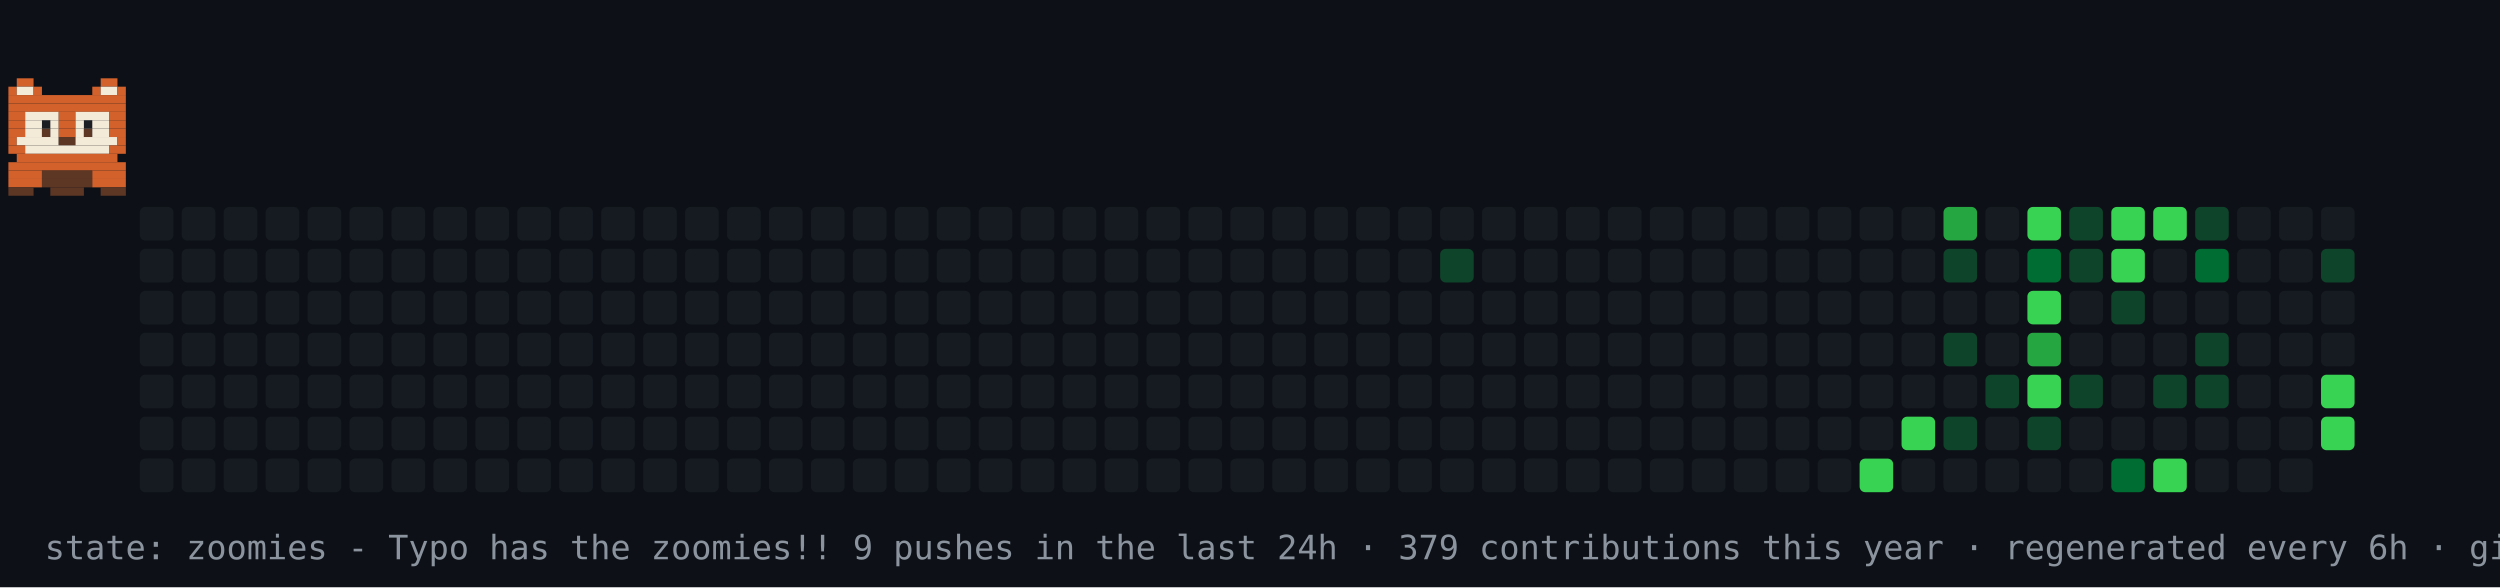
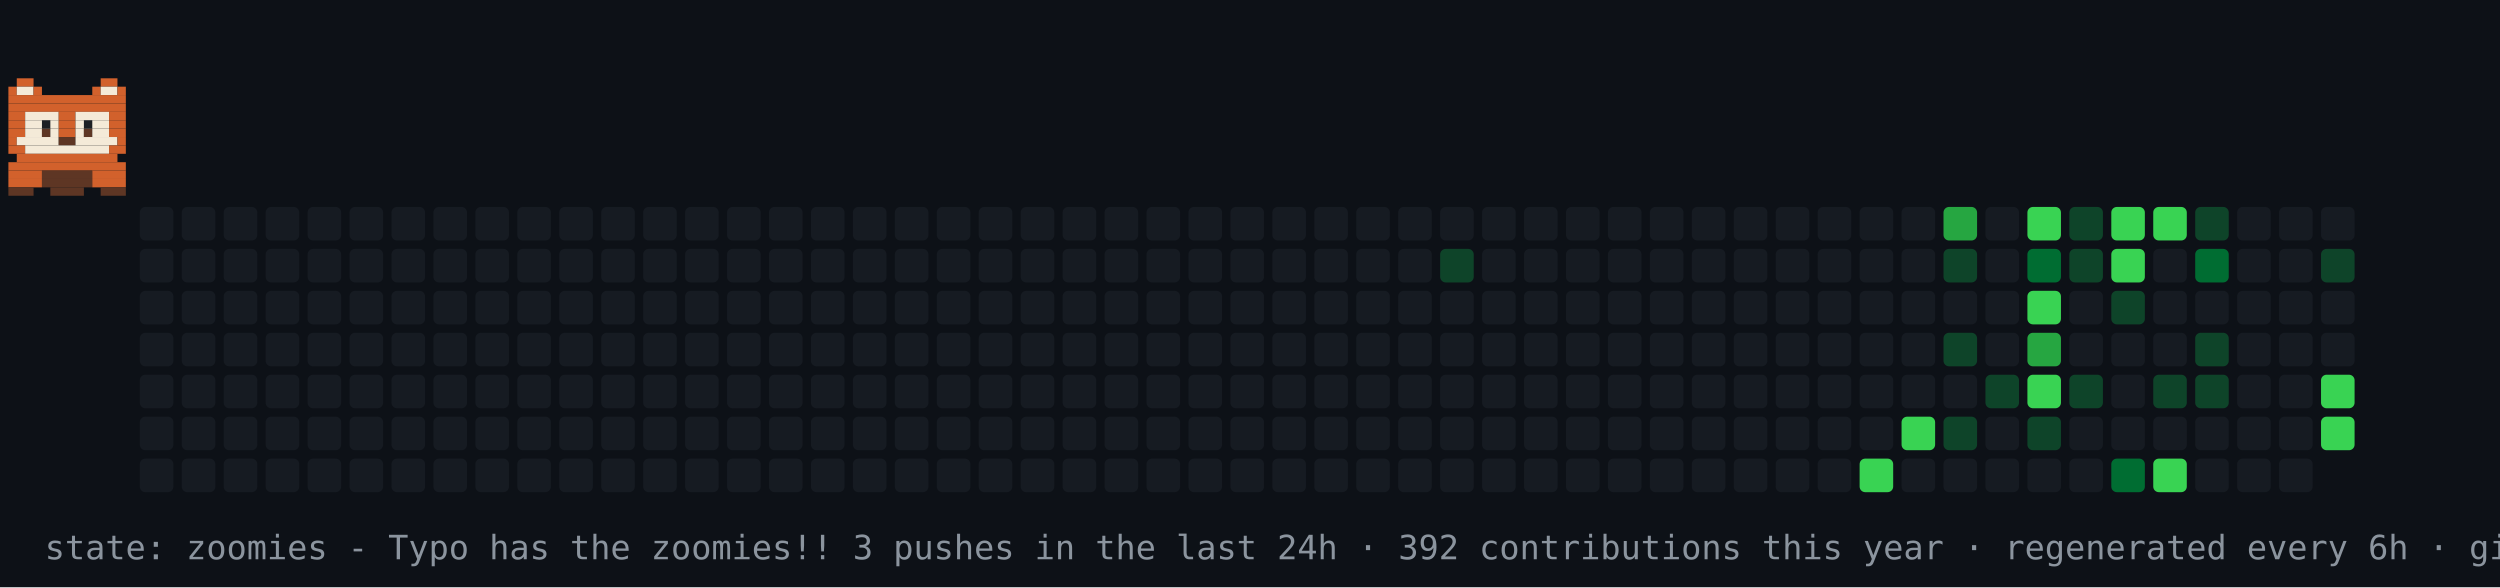
<svg xmlns="http://www.w3.org/2000/svg" width="894" height="210" viewBox="0 0 894 210" role="img" aria-label="contribution graph cat: zoomies">
  <rect width="894" height="210" fill="#0d1117" />
  <rect x="50" y="74" width="12" height="12" rx="2" fill="#161b22" />
  <rect x="50" y="89" width="12" height="12" rx="2" fill="#161b22" />
  <rect x="50" y="104" width="12" height="12" rx="2" fill="#161b22" />
  <rect x="50" y="119" width="12" height="12" rx="2" fill="#161b22" />
  <rect x="50" y="134" width="12" height="12" rx="2" fill="#161b22" />
  <rect x="50" y="149" width="12" height="12" rx="2" fill="#161b22" />
  <rect x="50" y="164" width="12" height="12" rx="2" fill="#161b22" />
  <rect x="65" y="74" width="12" height="12" rx="2" fill="#161b22" />
  <rect x="65" y="89" width="12" height="12" rx="2" fill="#161b22" />
  <rect x="65" y="104" width="12" height="12" rx="2" fill="#161b22" />
  <rect x="65" y="119" width="12" height="12" rx="2" fill="#161b22" />
  <rect x="65" y="134" width="12" height="12" rx="2" fill="#161b22" />
  <rect x="65" y="149" width="12" height="12" rx="2" fill="#161b22" />
  <rect x="65" y="164" width="12" height="12" rx="2" fill="#161b22" />
  <rect x="80" y="74" width="12" height="12" rx="2" fill="#161b22" />
  <rect x="80" y="89" width="12" height="12" rx="2" fill="#161b22" />
  <rect x="80" y="104" width="12" height="12" rx="2" fill="#161b22" />
  <rect x="80" y="119" width="12" height="12" rx="2" fill="#161b22" />
  <rect x="80" y="134" width="12" height="12" rx="2" fill="#161b22" />
  <rect x="80" y="149" width="12" height="12" rx="2" fill="#161b22" />
  <rect x="80" y="164" width="12" height="12" rx="2" fill="#161b22" />
  <rect x="95" y="74" width="12" height="12" rx="2" fill="#161b22" />
  <rect x="95" y="89" width="12" height="12" rx="2" fill="#161b22" />
  <rect x="95" y="104" width="12" height="12" rx="2" fill="#161b22" />
  <rect x="95" y="119" width="12" height="12" rx="2" fill="#161b22" />
  <rect x="95" y="134" width="12" height="12" rx="2" fill="#161b22" />
  <rect x="95" y="149" width="12" height="12" rx="2" fill="#161b22" />
  <rect x="95" y="164" width="12" height="12" rx="2" fill="#161b22" />
  <rect x="110" y="74" width="12" height="12" rx="2" fill="#161b22" />
  <rect x="110" y="89" width="12" height="12" rx="2" fill="#161b22" />
  <rect x="110" y="104" width="12" height="12" rx="2" fill="#161b22" />
  <rect x="110" y="119" width="12" height="12" rx="2" fill="#161b22" />
  <rect x="110" y="134" width="12" height="12" rx="2" fill="#161b22" />
  <rect x="110" y="149" width="12" height="12" rx="2" fill="#161b22" />
  <rect x="110" y="164" width="12" height="12" rx="2" fill="#161b22" />
  <rect x="125" y="74" width="12" height="12" rx="2" fill="#161b22" />
  <rect x="125" y="89" width="12" height="12" rx="2" fill="#161b22" />
  <rect x="125" y="104" width="12" height="12" rx="2" fill="#161b22" />
  <rect x="125" y="119" width="12" height="12" rx="2" fill="#161b22" />
  <rect x="125" y="134" width="12" height="12" rx="2" fill="#161b22" />
  <rect x="125" y="149" width="12" height="12" rx="2" fill="#161b22" />
  <rect x="125" y="164" width="12" height="12" rx="2" fill="#161b22" />
  <rect x="140" y="74" width="12" height="12" rx="2" fill="#161b22" />
  <rect x="140" y="89" width="12" height="12" rx="2" fill="#161b22" />
  <rect x="140" y="104" width="12" height="12" rx="2" fill="#161b22" />
  <rect x="140" y="119" width="12" height="12" rx="2" fill="#161b22" />
  <rect x="140" y="134" width="12" height="12" rx="2" fill="#161b22" />
  <rect x="140" y="149" width="12" height="12" rx="2" fill="#161b22" />
  <rect x="140" y="164" width="12" height="12" rx="2" fill="#161b22" />
  <rect x="155" y="74" width="12" height="12" rx="2" fill="#161b22" />
  <rect x="155" y="89" width="12" height="12" rx="2" fill="#161b22" />
  <rect x="155" y="104" width="12" height="12" rx="2" fill="#161b22" />
  <rect x="155" y="119" width="12" height="12" rx="2" fill="#161b22" />
  <rect x="155" y="134" width="12" height="12" rx="2" fill="#161b22" />
  <rect x="155" y="149" width="12" height="12" rx="2" fill="#161b22" />
  <rect x="155" y="164" width="12" height="12" rx="2" fill="#161b22" />
  <rect x="170" y="74" width="12" height="12" rx="2" fill="#161b22" />
  <rect x="170" y="89" width="12" height="12" rx="2" fill="#161b22" />
  <rect x="170" y="104" width="12" height="12" rx="2" fill="#161b22" />
  <rect x="170" y="119" width="12" height="12" rx="2" fill="#161b22" />
  <rect x="170" y="134" width="12" height="12" rx="2" fill="#161b22" />
  <rect x="170" y="149" width="12" height="12" rx="2" fill="#161b22" />
  <rect x="170" y="164" width="12" height="12" rx="2" fill="#161b22" />
  <rect x="185" y="74" width="12" height="12" rx="2" fill="#161b22" />
  <rect x="185" y="89" width="12" height="12" rx="2" fill="#161b22" />
  <rect x="185" y="104" width="12" height="12" rx="2" fill="#161b22" />
  <rect x="185" y="119" width="12" height="12" rx="2" fill="#161b22" />
  <rect x="185" y="134" width="12" height="12" rx="2" fill="#161b22" />
  <rect x="185" y="149" width="12" height="12" rx="2" fill="#161b22" />
  <rect x="185" y="164" width="12" height="12" rx="2" fill="#161b22" />
  <rect x="200" y="74" width="12" height="12" rx="2" fill="#161b22" />
  <rect x="200" y="89" width="12" height="12" rx="2" fill="#161b22" />
  <rect x="200" y="104" width="12" height="12" rx="2" fill="#161b22" />
  <rect x="200" y="119" width="12" height="12" rx="2" fill="#161b22" />
  <rect x="200" y="134" width="12" height="12" rx="2" fill="#161b22" />
  <rect x="200" y="149" width="12" height="12" rx="2" fill="#161b22" />
  <rect x="200" y="164" width="12" height="12" rx="2" fill="#161b22" />
  <rect x="215" y="74" width="12" height="12" rx="2" fill="#161b22" />
  <rect x="215" y="89" width="12" height="12" rx="2" fill="#161b22" />
  <rect x="215" y="104" width="12" height="12" rx="2" fill="#161b22" />
  <rect x="215" y="119" width="12" height="12" rx="2" fill="#161b22" />
  <rect x="215" y="134" width="12" height="12" rx="2" fill="#161b22" />
  <rect x="215" y="149" width="12" height="12" rx="2" fill="#161b22" />
  <rect x="215" y="164" width="12" height="12" rx="2" fill="#161b22" />
  <rect x="230" y="74" width="12" height="12" rx="2" fill="#161b22" />
  <rect x="230" y="89" width="12" height="12" rx="2" fill="#161b22" />
  <rect x="230" y="104" width="12" height="12" rx="2" fill="#161b22" />
  <rect x="230" y="119" width="12" height="12" rx="2" fill="#161b22" />
  <rect x="230" y="134" width="12" height="12" rx="2" fill="#161b22" />
  <rect x="230" y="149" width="12" height="12" rx="2" fill="#161b22" />
  <rect x="230" y="164" width="12" height="12" rx="2" fill="#161b22" />
  <rect x="245" y="74" width="12" height="12" rx="2" fill="#161b22" />
  <rect x="245" y="89" width="12" height="12" rx="2" fill="#161b22" />
  <rect x="245" y="104" width="12" height="12" rx="2" fill="#161b22" />
  <rect x="245" y="119" width="12" height="12" rx="2" fill="#161b22" />
  <rect x="245" y="134" width="12" height="12" rx="2" fill="#161b22" />
  <rect x="245" y="149" width="12" height="12" rx="2" fill="#161b22" />
  <rect x="245" y="164" width="12" height="12" rx="2" fill="#161b22" />
  <rect x="260" y="74" width="12" height="12" rx="2" fill="#161b22" />
  <rect x="260" y="89" width="12" height="12" rx="2" fill="#161b22" />
  <rect x="260" y="104" width="12" height="12" rx="2" fill="#161b22" />
  <rect x="260" y="119" width="12" height="12" rx="2" fill="#161b22" />
  <rect x="260" y="134" width="12" height="12" rx="2" fill="#161b22" />
  <rect x="260" y="149" width="12" height="12" rx="2" fill="#161b22" />
  <rect x="260" y="164" width="12" height="12" rx="2" fill="#161b22" />
  <rect x="275" y="74" width="12" height="12" rx="2" fill="#161b22" />
  <rect x="275" y="89" width="12" height="12" rx="2" fill="#161b22" />
  <rect x="275" y="104" width="12" height="12" rx="2" fill="#161b22" />
  <rect x="275" y="119" width="12" height="12" rx="2" fill="#161b22" />
  <rect x="275" y="134" width="12" height="12" rx="2" fill="#161b22" />
  <rect x="275" y="149" width="12" height="12" rx="2" fill="#161b22" />
  <rect x="275" y="164" width="12" height="12" rx="2" fill="#161b22" />
  <rect x="290" y="74" width="12" height="12" rx="2" fill="#161b22" />
  <rect x="290" y="89" width="12" height="12" rx="2" fill="#161b22" />
  <rect x="290" y="104" width="12" height="12" rx="2" fill="#161b22" />
  <rect x="290" y="119" width="12" height="12" rx="2" fill="#161b22" />
  <rect x="290" y="134" width="12" height="12" rx="2" fill="#161b22" />
  <rect x="290" y="149" width="12" height="12" rx="2" fill="#161b22" />
  <rect x="290" y="164" width="12" height="12" rx="2" fill="#161b22" />
  <rect x="305" y="74" width="12" height="12" rx="2" fill="#161b22" />
  <rect x="305" y="89" width="12" height="12" rx="2" fill="#161b22" />
  <rect x="305" y="104" width="12" height="12" rx="2" fill="#161b22" />
  <rect x="305" y="119" width="12" height="12" rx="2" fill="#161b22" />
  <rect x="305" y="134" width="12" height="12" rx="2" fill="#161b22" />
  <rect x="305" y="149" width="12" height="12" rx="2" fill="#161b22" />
  <rect x="305" y="164" width="12" height="12" rx="2" fill="#161b22" />
  <rect x="320" y="74" width="12" height="12" rx="2" fill="#161b22" />
  <rect x="320" y="89" width="12" height="12" rx="2" fill="#161b22" />
  <rect x="320" y="104" width="12" height="12" rx="2" fill="#161b22" />
  <rect x="320" y="119" width="12" height="12" rx="2" fill="#161b22" />
  <rect x="320" y="134" width="12" height="12" rx="2" fill="#161b22" />
  <rect x="320" y="149" width="12" height="12" rx="2" fill="#161b22" />
  <rect x="320" y="164" width="12" height="12" rx="2" fill="#161b22" />
  <rect x="335" y="74" width="12" height="12" rx="2" fill="#161b22" />
  <rect x="335" y="89" width="12" height="12" rx="2" fill="#161b22" />
  <rect x="335" y="104" width="12" height="12" rx="2" fill="#161b22" />
  <rect x="335" y="119" width="12" height="12" rx="2" fill="#161b22" />
  <rect x="335" y="134" width="12" height="12" rx="2" fill="#161b22" />
  <rect x="335" y="149" width="12" height="12" rx="2" fill="#161b22" />
  <rect x="335" y="164" width="12" height="12" rx="2" fill="#161b22" />
  <rect x="350" y="74" width="12" height="12" rx="2" fill="#161b22" />
  <rect x="350" y="89" width="12" height="12" rx="2" fill="#161b22" />
  <rect x="350" y="104" width="12" height="12" rx="2" fill="#161b22" />
  <rect x="350" y="119" width="12" height="12" rx="2" fill="#161b22" />
  <rect x="350" y="134" width="12" height="12" rx="2" fill="#161b22" />
  <rect x="350" y="149" width="12" height="12" rx="2" fill="#161b22" />
  <rect x="350" y="164" width="12" height="12" rx="2" fill="#161b22" />
  <rect x="365" y="74" width="12" height="12" rx="2" fill="#161b22" />
  <rect x="365" y="89" width="12" height="12" rx="2" fill="#161b22" />
  <rect x="365" y="104" width="12" height="12" rx="2" fill="#161b22" />
  <rect x="365" y="119" width="12" height="12" rx="2" fill="#161b22" />
  <rect x="365" y="134" width="12" height="12" rx="2" fill="#161b22" />
  <rect x="365" y="149" width="12" height="12" rx="2" fill="#161b22" />
  <rect x="365" y="164" width="12" height="12" rx="2" fill="#161b22" />
  <rect x="380" y="74" width="12" height="12" rx="2" fill="#161b22" />
  <rect x="380" y="89" width="12" height="12" rx="2" fill="#161b22" />
  <rect x="380" y="104" width="12" height="12" rx="2" fill="#161b22" />
  <rect x="380" y="119" width="12" height="12" rx="2" fill="#161b22" />
  <rect x="380" y="134" width="12" height="12" rx="2" fill="#161b22" />
  <rect x="380" y="149" width="12" height="12" rx="2" fill="#161b22" />
  <rect x="380" y="164" width="12" height="12" rx="2" fill="#161b22" />
  <rect x="395" y="74" width="12" height="12" rx="2" fill="#161b22" />
  <rect x="395" y="89" width="12" height="12" rx="2" fill="#161b22" />
  <rect x="395" y="104" width="12" height="12" rx="2" fill="#161b22" />
  <rect x="395" y="119" width="12" height="12" rx="2" fill="#161b22" />
  <rect x="395" y="134" width="12" height="12" rx="2" fill="#161b22" />
  <rect x="395" y="149" width="12" height="12" rx="2" fill="#161b22" />
  <rect x="395" y="164" width="12" height="12" rx="2" fill="#161b22" />
  <rect x="410" y="74" width="12" height="12" rx="2" fill="#161b22" />
  <rect x="410" y="89" width="12" height="12" rx="2" fill="#161b22" />
  <rect x="410" y="104" width="12" height="12" rx="2" fill="#161b22" />
  <rect x="410" y="119" width="12" height="12" rx="2" fill="#161b22" />
  <rect x="410" y="134" width="12" height="12" rx="2" fill="#161b22" />
  <rect x="410" y="149" width="12" height="12" rx="2" fill="#161b22" />
  <rect x="410" y="164" width="12" height="12" rx="2" fill="#161b22" />
  <rect x="425" y="74" width="12" height="12" rx="2" fill="#161b22" />
  <rect x="425" y="89" width="12" height="12" rx="2" fill="#161b22" />
  <rect x="425" y="104" width="12" height="12" rx="2" fill="#161b22" />
  <rect x="425" y="119" width="12" height="12" rx="2" fill="#161b22" />
  <rect x="425" y="134" width="12" height="12" rx="2" fill="#161b22" />
  <rect x="425" y="149" width="12" height="12" rx="2" fill="#161b22" />
  <rect x="425" y="164" width="12" height="12" rx="2" fill="#161b22" />
  <rect x="440" y="74" width="12" height="12" rx="2" fill="#161b22" />
  <rect x="440" y="89" width="12" height="12" rx="2" fill="#161b22" />
  <rect x="440" y="104" width="12" height="12" rx="2" fill="#161b22" />
  <rect x="440" y="119" width="12" height="12" rx="2" fill="#161b22" />
  <rect x="440" y="134" width="12" height="12" rx="2" fill="#161b22" />
  <rect x="440" y="149" width="12" height="12" rx="2" fill="#161b22" />
  <rect x="440" y="164" width="12" height="12" rx="2" fill="#161b22" />
  <rect x="455" y="74" width="12" height="12" rx="2" fill="#161b22" />
  <rect x="455" y="89" width="12" height="12" rx="2" fill="#161b22" />
  <rect x="455" y="104" width="12" height="12" rx="2" fill="#161b22" />
  <rect x="455" y="119" width="12" height="12" rx="2" fill="#161b22" />
  <rect x="455" y="134" width="12" height="12" rx="2" fill="#161b22" />
  <rect x="455" y="149" width="12" height="12" rx="2" fill="#161b22" />
  <rect x="455" y="164" width="12" height="12" rx="2" fill="#161b22" />
  <rect x="470" y="74" width="12" height="12" rx="2" fill="#161b22" />
  <rect x="470" y="89" width="12" height="12" rx="2" fill="#161b22" />
  <rect x="470" y="104" width="12" height="12" rx="2" fill="#161b22" />
  <rect x="470" y="119" width="12" height="12" rx="2" fill="#161b22" />
  <rect x="470" y="134" width="12" height="12" rx="2" fill="#161b22" />
  <rect x="470" y="149" width="12" height="12" rx="2" fill="#161b22" />
  <rect x="470" y="164" width="12" height="12" rx="2" fill="#161b22" />
  <rect x="485" y="74" width="12" height="12" rx="2" fill="#161b22" />
  <rect x="485" y="89" width="12" height="12" rx="2" fill="#161b22" />
  <rect x="485" y="104" width="12" height="12" rx="2" fill="#161b22" />
  <rect x="485" y="119" width="12" height="12" rx="2" fill="#161b22" />
  <rect x="485" y="134" width="12" height="12" rx="2" fill="#161b22" />
  <rect x="485" y="149" width="12" height="12" rx="2" fill="#161b22" />
  <rect x="485" y="164" width="12" height="12" rx="2" fill="#161b22" />
  <rect x="500" y="74" width="12" height="12" rx="2" fill="#161b22" />
  <rect x="500" y="89" width="12" height="12" rx="2" fill="#161b22" />
  <rect x="500" y="104" width="12" height="12" rx="2" fill="#161b22" />
  <rect x="500" y="119" width="12" height="12" rx="2" fill="#161b22" />
  <rect x="500" y="134" width="12" height="12" rx="2" fill="#161b22" />
  <rect x="500" y="149" width="12" height="12" rx="2" fill="#161b22" />
  <rect x="500" y="164" width="12" height="12" rx="2" fill="#161b22" />
  <rect x="515" y="74" width="12" height="12" rx="2" fill="#161b22" />
  <rect x="515" y="89" width="12" height="12" rx="2" fill="#0e4429" />
  <rect x="515" y="104" width="12" height="12" rx="2" fill="#161b22" />
  <rect x="515" y="119" width="12" height="12" rx="2" fill="#161b22" />
  <rect x="515" y="134" width="12" height="12" rx="2" fill="#161b22" />
  <rect x="515" y="149" width="12" height="12" rx="2" fill="#161b22" />
  <rect x="515" y="164" width="12" height="12" rx="2" fill="#161b22" />
  <rect x="530" y="74" width="12" height="12" rx="2" fill="#161b22" />
  <rect x="530" y="89" width="12" height="12" rx="2" fill="#161b22" />
  <rect x="530" y="104" width="12" height="12" rx="2" fill="#161b22" />
  <rect x="530" y="119" width="12" height="12" rx="2" fill="#161b22" />
  <rect x="530" y="134" width="12" height="12" rx="2" fill="#161b22" />
  <rect x="530" y="149" width="12" height="12" rx="2" fill="#161b22" />
  <rect x="530" y="164" width="12" height="12" rx="2" fill="#161b22" />
  <rect x="545" y="74" width="12" height="12" rx="2" fill="#161b22" />
  <rect x="545" y="89" width="12" height="12" rx="2" fill="#161b22" />
  <rect x="545" y="104" width="12" height="12" rx="2" fill="#161b22" />
  <rect x="545" y="119" width="12" height="12" rx="2" fill="#161b22" />
  <rect x="545" y="134" width="12" height="12" rx="2" fill="#161b22" />
  <rect x="545" y="149" width="12" height="12" rx="2" fill="#161b22" />
  <rect x="545" y="164" width="12" height="12" rx="2" fill="#161b22" />
  <rect x="560" y="74" width="12" height="12" rx="2" fill="#161b22" />
  <rect x="560" y="89" width="12" height="12" rx="2" fill="#161b22" />
  <rect x="560" y="104" width="12" height="12" rx="2" fill="#161b22" />
  <rect x="560" y="119" width="12" height="12" rx="2" fill="#161b22" />
  <rect x="560" y="134" width="12" height="12" rx="2" fill="#161b22" />
  <rect x="560" y="149" width="12" height="12" rx="2" fill="#161b22" />
  <rect x="560" y="164" width="12" height="12" rx="2" fill="#161b22" />
  <rect x="575" y="74" width="12" height="12" rx="2" fill="#161b22" />
  <rect x="575" y="89" width="12" height="12" rx="2" fill="#161b22" />
  <rect x="575" y="104" width="12" height="12" rx="2" fill="#161b22" />
  <rect x="575" y="119" width="12" height="12" rx="2" fill="#161b22" />
  <rect x="575" y="134" width="12" height="12" rx="2" fill="#161b22" />
  <rect x="575" y="149" width="12" height="12" rx="2" fill="#161b22" />
  <rect x="575" y="164" width="12" height="12" rx="2" fill="#161b22" />
  <rect x="590" y="74" width="12" height="12" rx="2" fill="#161b22" />
  <rect x="590" y="89" width="12" height="12" rx="2" fill="#161b22" />
  <rect x="590" y="104" width="12" height="12" rx="2" fill="#161b22" />
  <rect x="590" y="119" width="12" height="12" rx="2" fill="#161b22" />
  <rect x="590" y="134" width="12" height="12" rx="2" fill="#161b22" />
  <rect x="590" y="149" width="12" height="12" rx="2" fill="#161b22" />
  <rect x="590" y="164" width="12" height="12" rx="2" fill="#161b22" />
  <rect x="605" y="74" width="12" height="12" rx="2" fill="#161b22" />
  <rect x="605" y="89" width="12" height="12" rx="2" fill="#161b22" />
  <rect x="605" y="104" width="12" height="12" rx="2" fill="#161b22" />
  <rect x="605" y="119" width="12" height="12" rx="2" fill="#161b22" />
  <rect x="605" y="134" width="12" height="12" rx="2" fill="#161b22" />
  <rect x="605" y="149" width="12" height="12" rx="2" fill="#161b22" />
  <rect x="605" y="164" width="12" height="12" rx="2" fill="#161b22" />
  <rect x="620" y="74" width="12" height="12" rx="2" fill="#161b22" />
  <rect x="620" y="89" width="12" height="12" rx="2" fill="#161b22" />
  <rect x="620" y="104" width="12" height="12" rx="2" fill="#161b22" />
  <rect x="620" y="119" width="12" height="12" rx="2" fill="#161b22" />
  <rect x="620" y="134" width="12" height="12" rx="2" fill="#161b22" />
  <rect x="620" y="149" width="12" height="12" rx="2" fill="#161b22" />
  <rect x="620" y="164" width="12" height="12" rx="2" fill="#161b22" />
  <rect x="635" y="74" width="12" height="12" rx="2" fill="#161b22" />
  <rect x="635" y="89" width="12" height="12" rx="2" fill="#161b22" />
  <rect x="635" y="104" width="12" height="12" rx="2" fill="#161b22" />
  <rect x="635" y="119" width="12" height="12" rx="2" fill="#161b22" />
  <rect x="635" y="134" width="12" height="12" rx="2" fill="#161b22" />
  <rect x="635" y="149" width="12" height="12" rx="2" fill="#161b22" />
  <rect x="635" y="164" width="12" height="12" rx="2" fill="#161b22" />
  <rect x="650" y="74" width="12" height="12" rx="2" fill="#161b22" />
  <rect x="650" y="89" width="12" height="12" rx="2" fill="#161b22" />
  <rect x="650" y="104" width="12" height="12" rx="2" fill="#161b22" />
  <rect x="650" y="119" width="12" height="12" rx="2" fill="#161b22" />
  <rect x="650" y="134" width="12" height="12" rx="2" fill="#161b22" />
  <rect x="650" y="149" width="12" height="12" rx="2" fill="#161b22" />
  <rect x="650" y="164" width="12" height="12" rx="2" fill="#161b22" />
  <rect x="665" y="74" width="12" height="12" rx="2" fill="#161b22" />
  <rect x="665" y="89" width="12" height="12" rx="2" fill="#161b22" />
  <rect x="665" y="104" width="12" height="12" rx="2" fill="#161b22" />
  <rect x="665" y="119" width="12" height="12" rx="2" fill="#161b22" />
  <rect x="665" y="134" width="12" height="12" rx="2" fill="#161b22" />
  <rect x="665" y="149" width="12" height="12" rx="2" fill="#161b22" />
  <rect x="665" y="164" width="12" height="12" rx="2" fill="#39d353" />
  <rect x="680" y="74" width="12" height="12" rx="2" fill="#161b22" />
  <rect x="680" y="89" width="12" height="12" rx="2" fill="#161b22" />
  <rect x="680" y="104" width="12" height="12" rx="2" fill="#161b22" />
  <rect x="680" y="119" width="12" height="12" rx="2" fill="#161b22" />
  <rect x="680" y="134" width="12" height="12" rx="2" fill="#161b22" />
  <rect x="680" y="149" width="12" height="12" rx="2" fill="#39d353" />
  <rect x="680" y="164" width="12" height="12" rx="2" fill="#161b22" />
  <rect x="695" y="74" width="12" height="12" rx="2" fill="#26a641" />
  <rect x="695" y="89" width="12" height="12" rx="2" fill="#0e4429" />
  <rect x="695" y="104" width="12" height="12" rx="2" fill="#161b22" />
  <rect x="695" y="119" width="12" height="12" rx="2" fill="#0e4429" />
  <rect x="695" y="134" width="12" height="12" rx="2" fill="#161b22" />
  <rect x="695" y="149" width="12" height="12" rx="2" fill="#0e4429" />
  <rect x="695" y="164" width="12" height="12" rx="2" fill="#161b22" />
  <rect x="710" y="74" width="12" height="12" rx="2" fill="#161b22" />
  <rect x="710" y="89" width="12" height="12" rx="2" fill="#161b22" />
  <rect x="710" y="104" width="12" height="12" rx="2" fill="#161b22" />
  <rect x="710" y="119" width="12" height="12" rx="2" fill="#161b22" />
  <rect x="710" y="134" width="12" height="12" rx="2" fill="#0e4429" />
  <rect x="710" y="149" width="12" height="12" rx="2" fill="#161b22" />
  <rect x="710" y="164" width="12" height="12" rx="2" fill="#161b22" />
  <rect x="725" y="74" width="12" height="12" rx="2" fill="#39d353" />
  <rect x="725" y="89" width="12" height="12" rx="2" fill="#006d32" />
  <rect x="725" y="104" width="12" height="12" rx="2" fill="#39d353" />
  <rect x="725" y="119" width="12" height="12" rx="2" fill="#26a641" />
  <rect x="725" y="134" width="12" height="12" rx="2" fill="#39d353" />
  <rect x="725" y="149" width="12" height="12" rx="2" fill="#0e4429" />
  <rect x="725" y="164" width="12" height="12" rx="2" fill="#161b22" />
  <rect x="740" y="74" width="12" height="12" rx="2" fill="#0e4429" />
  <rect x="740" y="89" width="12" height="12" rx="2" fill="#0e4429" />
  <rect x="740" y="104" width="12" height="12" rx="2" fill="#161b22" />
  <rect x="740" y="119" width="12" height="12" rx="2" fill="#161b22" />
  <rect x="740" y="134" width="12" height="12" rx="2" fill="#0e4429" />
  <rect x="740" y="149" width="12" height="12" rx="2" fill="#161b22" />
  <rect x="740" y="164" width="12" height="12" rx="2" fill="#161b22" />
  <rect x="755" y="74" width="12" height="12" rx="2" fill="#39d353" />
  <rect x="755" y="89" width="12" height="12" rx="2" fill="#39d353" />
  <rect x="755" y="104" width="12" height="12" rx="2" fill="#0e4429" />
  <rect x="755" y="119" width="12" height="12" rx="2" fill="#161b22" />
  <rect x="755" y="134" width="12" height="12" rx="2" fill="#161b22" />
  <rect x="755" y="149" width="12" height="12" rx="2" fill="#161b22" />
  <rect x="755" y="164" width="12" height="12" rx="2" fill="#006d32" />
  <rect x="770" y="74" width="12" height="12" rx="2" fill="#39d353" />
  <rect x="770" y="89" width="12" height="12" rx="2" fill="#161b22" />
  <rect x="770" y="104" width="12" height="12" rx="2" fill="#161b22" />
  <rect x="770" y="119" width="12" height="12" rx="2" fill="#161b22" />
  <rect x="770" y="134" width="12" height="12" rx="2" fill="#0e4429" />
  <rect x="770" y="149" width="12" height="12" rx="2" fill="#161b22" />
  <rect x="770" y="164" width="12" height="12" rx="2" fill="#39d353" />
  <rect x="785" y="74" width="12" height="12" rx="2" fill="#0e4429" />
  <rect x="785" y="89" width="12" height="12" rx="2" fill="#006d32" />
  <rect x="785" y="104" width="12" height="12" rx="2" fill="#161b22" />
  <rect x="785" y="119" width="12" height="12" rx="2" fill="#0e4429" />
  <rect x="785" y="134" width="12" height="12" rx="2" fill="#0e4429" />
  <rect x="785" y="149" width="12" height="12" rx="2" fill="#161b22" />
  <rect x="785" y="164" width="12" height="12" rx="2" fill="#161b22" />
  <rect x="800" y="74" width="12" height="12" rx="2" fill="#161b22" />
  <rect x="800" y="89" width="12" height="12" rx="2" fill="#161b22" />
  <rect x="800" y="104" width="12" height="12" rx="2" fill="#161b22" />
  <rect x="800" y="119" width="12" height="12" rx="2" fill="#161b22" />
  <rect x="800" y="134" width="12" height="12" rx="2" fill="#161b22" />
  <rect x="800" y="149" width="12" height="12" rx="2" fill="#161b22" />
  <rect x="800" y="164" width="12" height="12" rx="2" fill="#161b22" />
  <rect x="815" y="74" width="12" height="12" rx="2" fill="#161b22" />
  <rect x="815" y="89" width="12" height="12" rx="2" fill="#161b22" />
  <rect x="815" y="104" width="12" height="12" rx="2" fill="#161b22" />
  <rect x="815" y="119" width="12" height="12" rx="2" fill="#161b22" />
  <rect x="815" y="134" width="12" height="12" rx="2" fill="#161b22" />
  <rect x="815" y="149" width="12" height="12" rx="2" fill="#161b22" />
  <rect x="815" y="164" width="12" height="12" rx="2" fill="#161b22" />
  <rect x="830" y="74" width="12" height="12" rx="2" fill="#161b22" />
  <rect x="830" y="89" width="12" height="12" rx="2" fill="#0e4429" />
  <rect x="830" y="104" width="12" height="12" rx="2" fill="#161b22" />
  <rect x="830" y="119" width="12" height="12" rx="2" fill="#161b22" />
  <rect x="830" y="134" width="12" height="12" rx="2" fill="#39d353" />
  <rect x="830" y="149" width="12" height="12" rx="2" fill="#39d353" />
  <g>
    <animateTransform attributeName="transform" type="translate" values="50 0;791 0;791 0;50 0;50 0" keyTimes="0;0.45;0.5;0.95;1" dur="16s" repeatCount="indefinite" />
    <g>
      <animateTransform attributeName="transform" type="translate" values="0 0;0 -4;0 0" keyTimes="0;0.5;1" dur="0.9s" repeatCount="indefinite" />
      <rect x="6" y="28" width="6" height="3" fill="#d2612c" />
      <rect x="36" y="28" width="6" height="3" fill="#d2612c" />
      <rect x="3" y="31" width="3" height="3" fill="#d2612c" />
      <rect x="6" y="31" width="6" height="3" fill="#f4ead8" />
      <rect x="12" y="31" width="3" height="3" fill="#d2612c" />
      <rect x="33" y="31" width="3" height="3" fill="#d2612c" />
      <rect x="36" y="31" width="6" height="3" fill="#f4ead8" />
      <rect x="42" y="31" width="3" height="3" fill="#d2612c" />
      <rect x="3" y="34" width="42" height="3" fill="#d2612c" />
      <rect x="3" y="37" width="42" height="3" fill="#d2612c" />
      <rect x="3" y="40" width="6" height="3" fill="#d2612c" />
      <rect x="9" y="40" width="12" height="3" fill="#f4ead8" />
      <rect x="21" y="40" width="6" height="3" fill="#d2612c" />
      <rect x="27" y="40" width="12" height="3" fill="#f4ead8" />
      <rect x="39" y="40" width="6" height="3" fill="#d2612c" />
      <rect x="3" y="43" width="6" height="3" fill="#d2612c" />
      <rect x="9" y="43" width="12" height="3" fill="#f4ead8" />
      <rect x="21" y="43" width="6" height="3" fill="#d2612c" />
      <rect x="27" y="43" width="12" height="3" fill="#f4ead8" />
      <rect x="39" y="43" width="6" height="3" fill="#d2612c" />
      <rect x="3" y="46" width="6" height="3" fill="#d2612c" />
      <rect x="9" y="46" width="6" height="3" fill="#f4ead8" />
      <rect x="15" y="46" width="3" height="3" fill="#5e3624" />
      <rect x="18" y="46" width="3" height="3" fill="#f4ead8" />
      <rect x="21" y="46" width="6" height="3" fill="#d2612c" />
      <rect x="27" y="46" width="3" height="3" fill="#f4ead8" />
      <rect x="30" y="46" width="3" height="3" fill="#5e3624" />
      <rect x="33" y="46" width="6" height="3" fill="#f4ead8" />
      <rect x="39" y="46" width="6" height="3" fill="#d2612c" />
      <rect x="3" y="49" width="3" height="3" fill="#d2612c" />
      <rect x="6" y="49" width="15" height="3" fill="#f4ead8" />
      <rect x="21" y="49" width="6" height="3" fill="#5e3624" />
      <rect x="27" y="49" width="15" height="3" fill="#f4ead8" />
      <rect x="42" y="49" width="3" height="3" fill="#d2612c" />
      <rect x="3" y="52" width="6" height="3" fill="#d2612c" />
      <rect x="9" y="52" width="30" height="3" fill="#f4ead8" />
      <rect x="39" y="52" width="6" height="3" fill="#d2612c" />
      <rect x="6" y="55" width="36" height="3" fill="#d2612c" />
      <rect x="3" y="58" width="42" height="3" fill="#d2612c" />
      <rect x="3" y="61" width="12" height="3" fill="#d2612c" />
      <rect x="15" y="61" width="18" height="3" fill="#5e3624" />
      <rect x="33" y="61" width="12" height="3" fill="#d2612c" />
      <rect x="3" y="64" width="12" height="3" fill="#d2612c" />
      <rect x="15" y="64" width="18" height="3" fill="#5e3624" />
      <rect x="33" y="64" width="12" height="3" fill="#d2612c" />
      <rect x="3" y="67" width="9" height="3" fill="#5e3624" />
      <rect x="18" y="67" width="12" height="3" fill="#5e3624" />
      <rect x="36" y="67" width="9" height="3" fill="#5e3624" />
      <g>
        <animate attributeName="opacity" values="1;0;1" keyTimes="0;0.96;1" calcMode="discrete" dur="4s" repeatCount="indefinite" />
        <rect x="15" y="43" width="3" height="3" fill="#1b1f24" />
        <rect x="30" y="43" width="3" height="3" fill="#1b1f24" />
      </g>
      <g opacity="0">
        <animate attributeName="opacity" values="0;1;0" keyTimes="0;0.96;1" calcMode="discrete" dur="4s" repeatCount="indefinite" />
        <rect x="15" y="43" width="6" height="3" fill="#f4ead8" />
        <rect x="30" y="43" width="6" height="3" fill="#f4ead8" />
      </g>
    </g>
  </g>
-   <text x="16" y="200" font-family="monospace" font-size="12" fill="#8b949e">state: zoomies - Typo has the zoomies!! 9 pushes in the last 24h · 379 contributions this year · regenerated every 6h · github-pet by manjeetchugh</text>
+   <text x="16" y="200" font-family="monospace" font-size="12" fill="#8b949e">state: zoomies - Typo has the zoomies!! 3 pushes in the last 24h · 392 contributions this year · regenerated every 6h · github-pet by manjeetchugh</text>
</svg>
